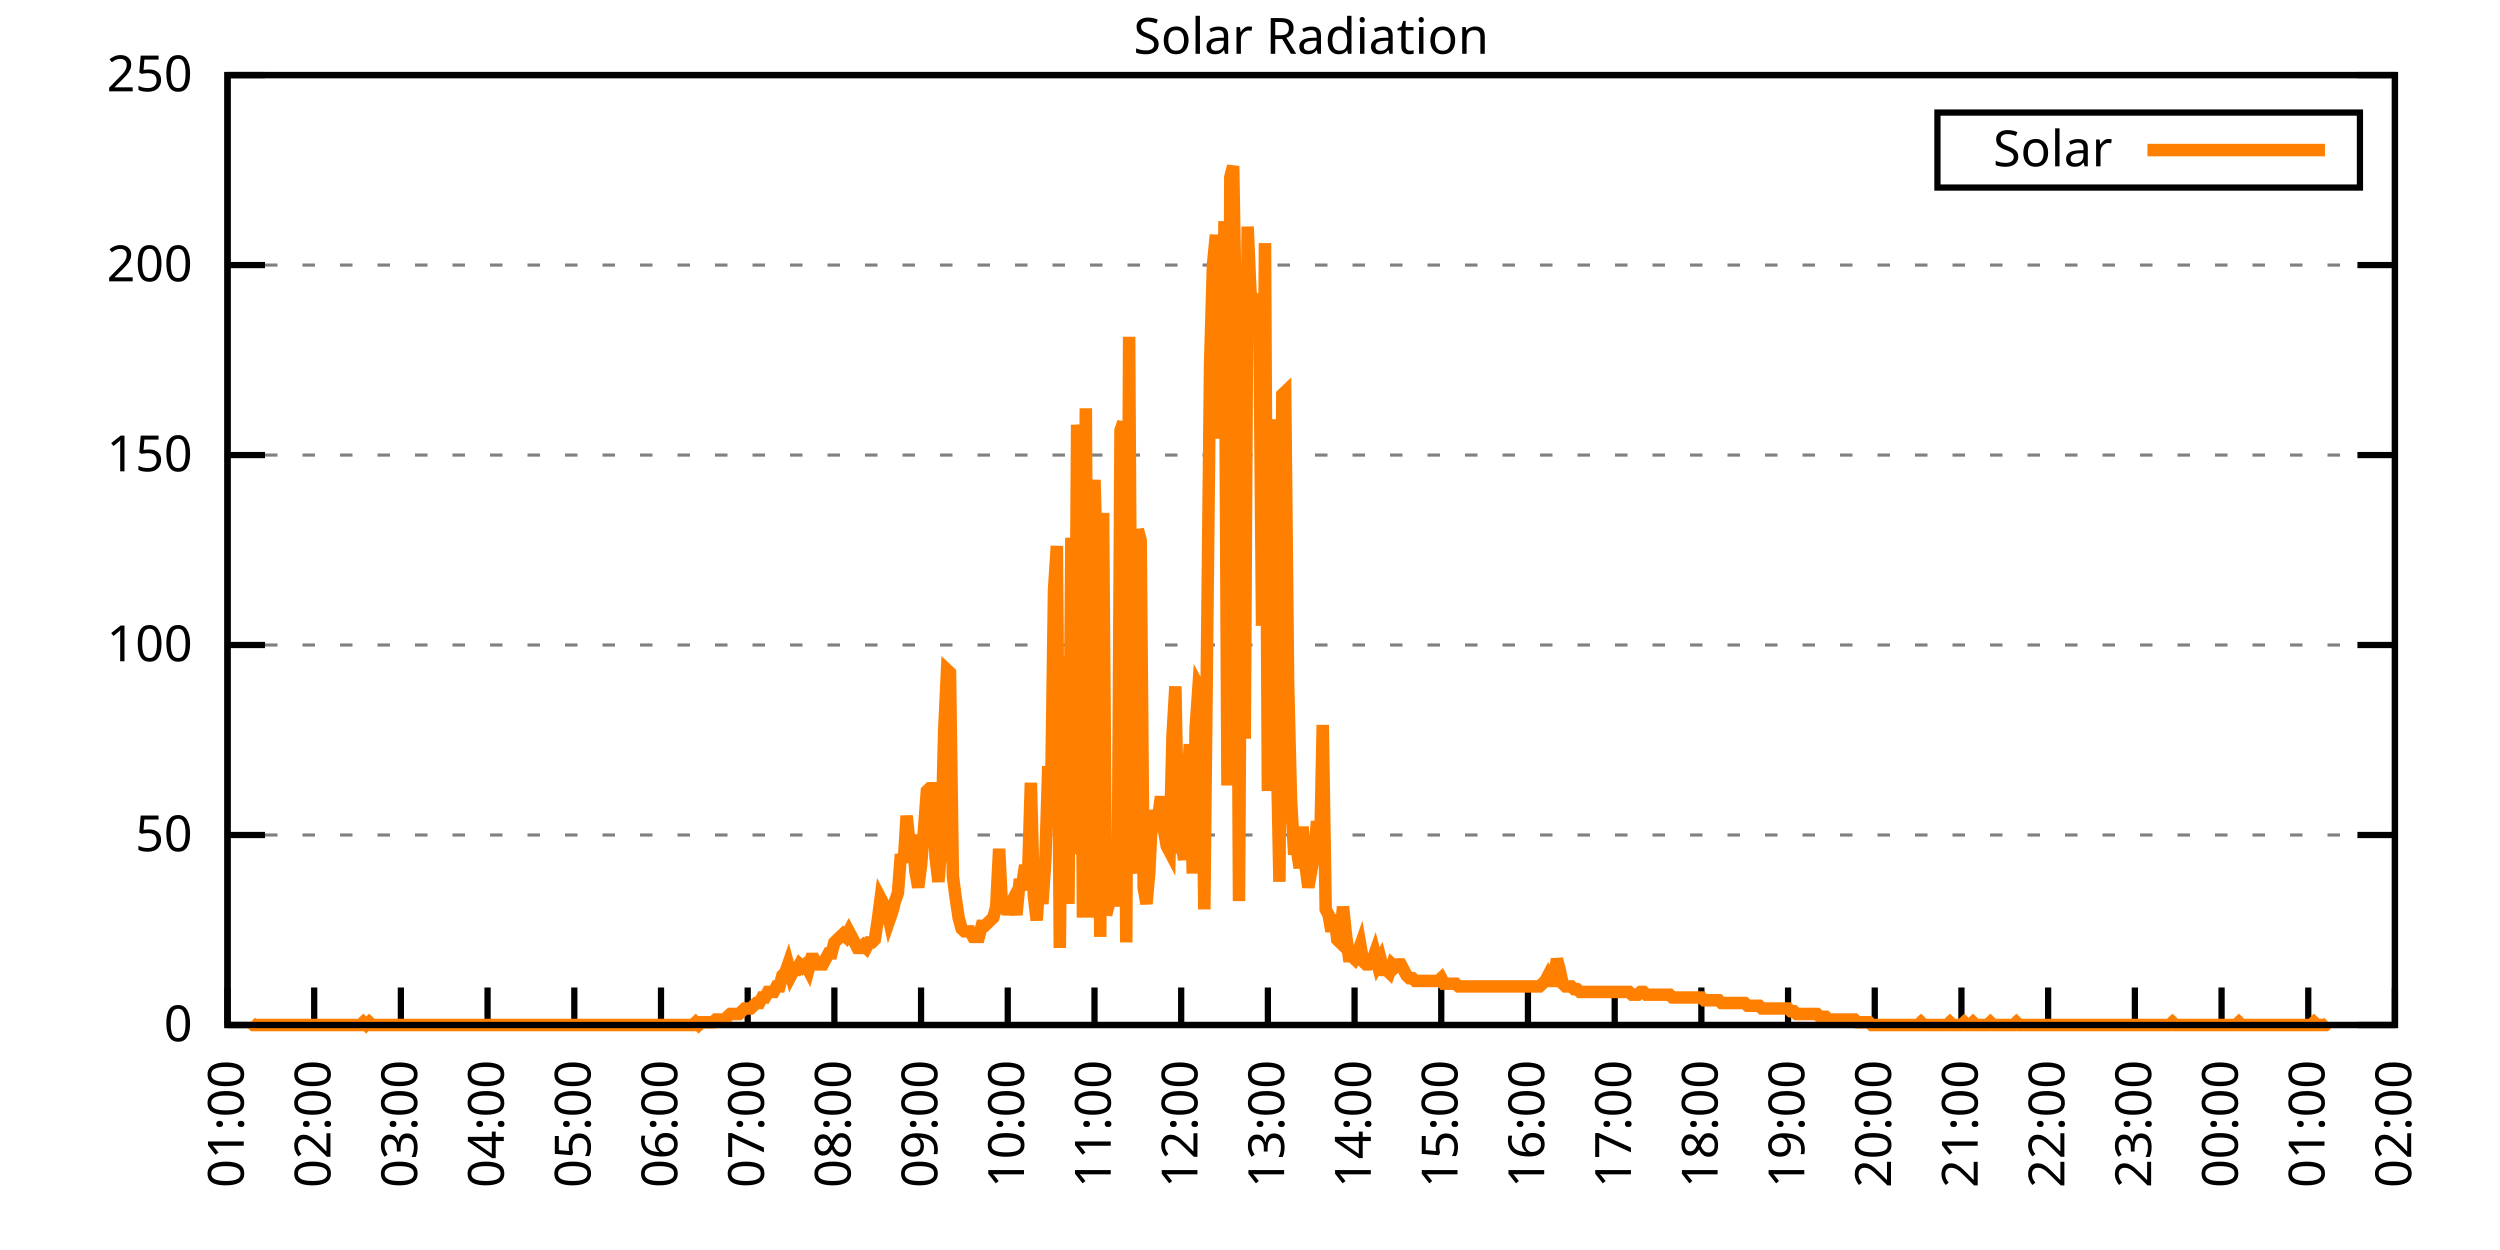
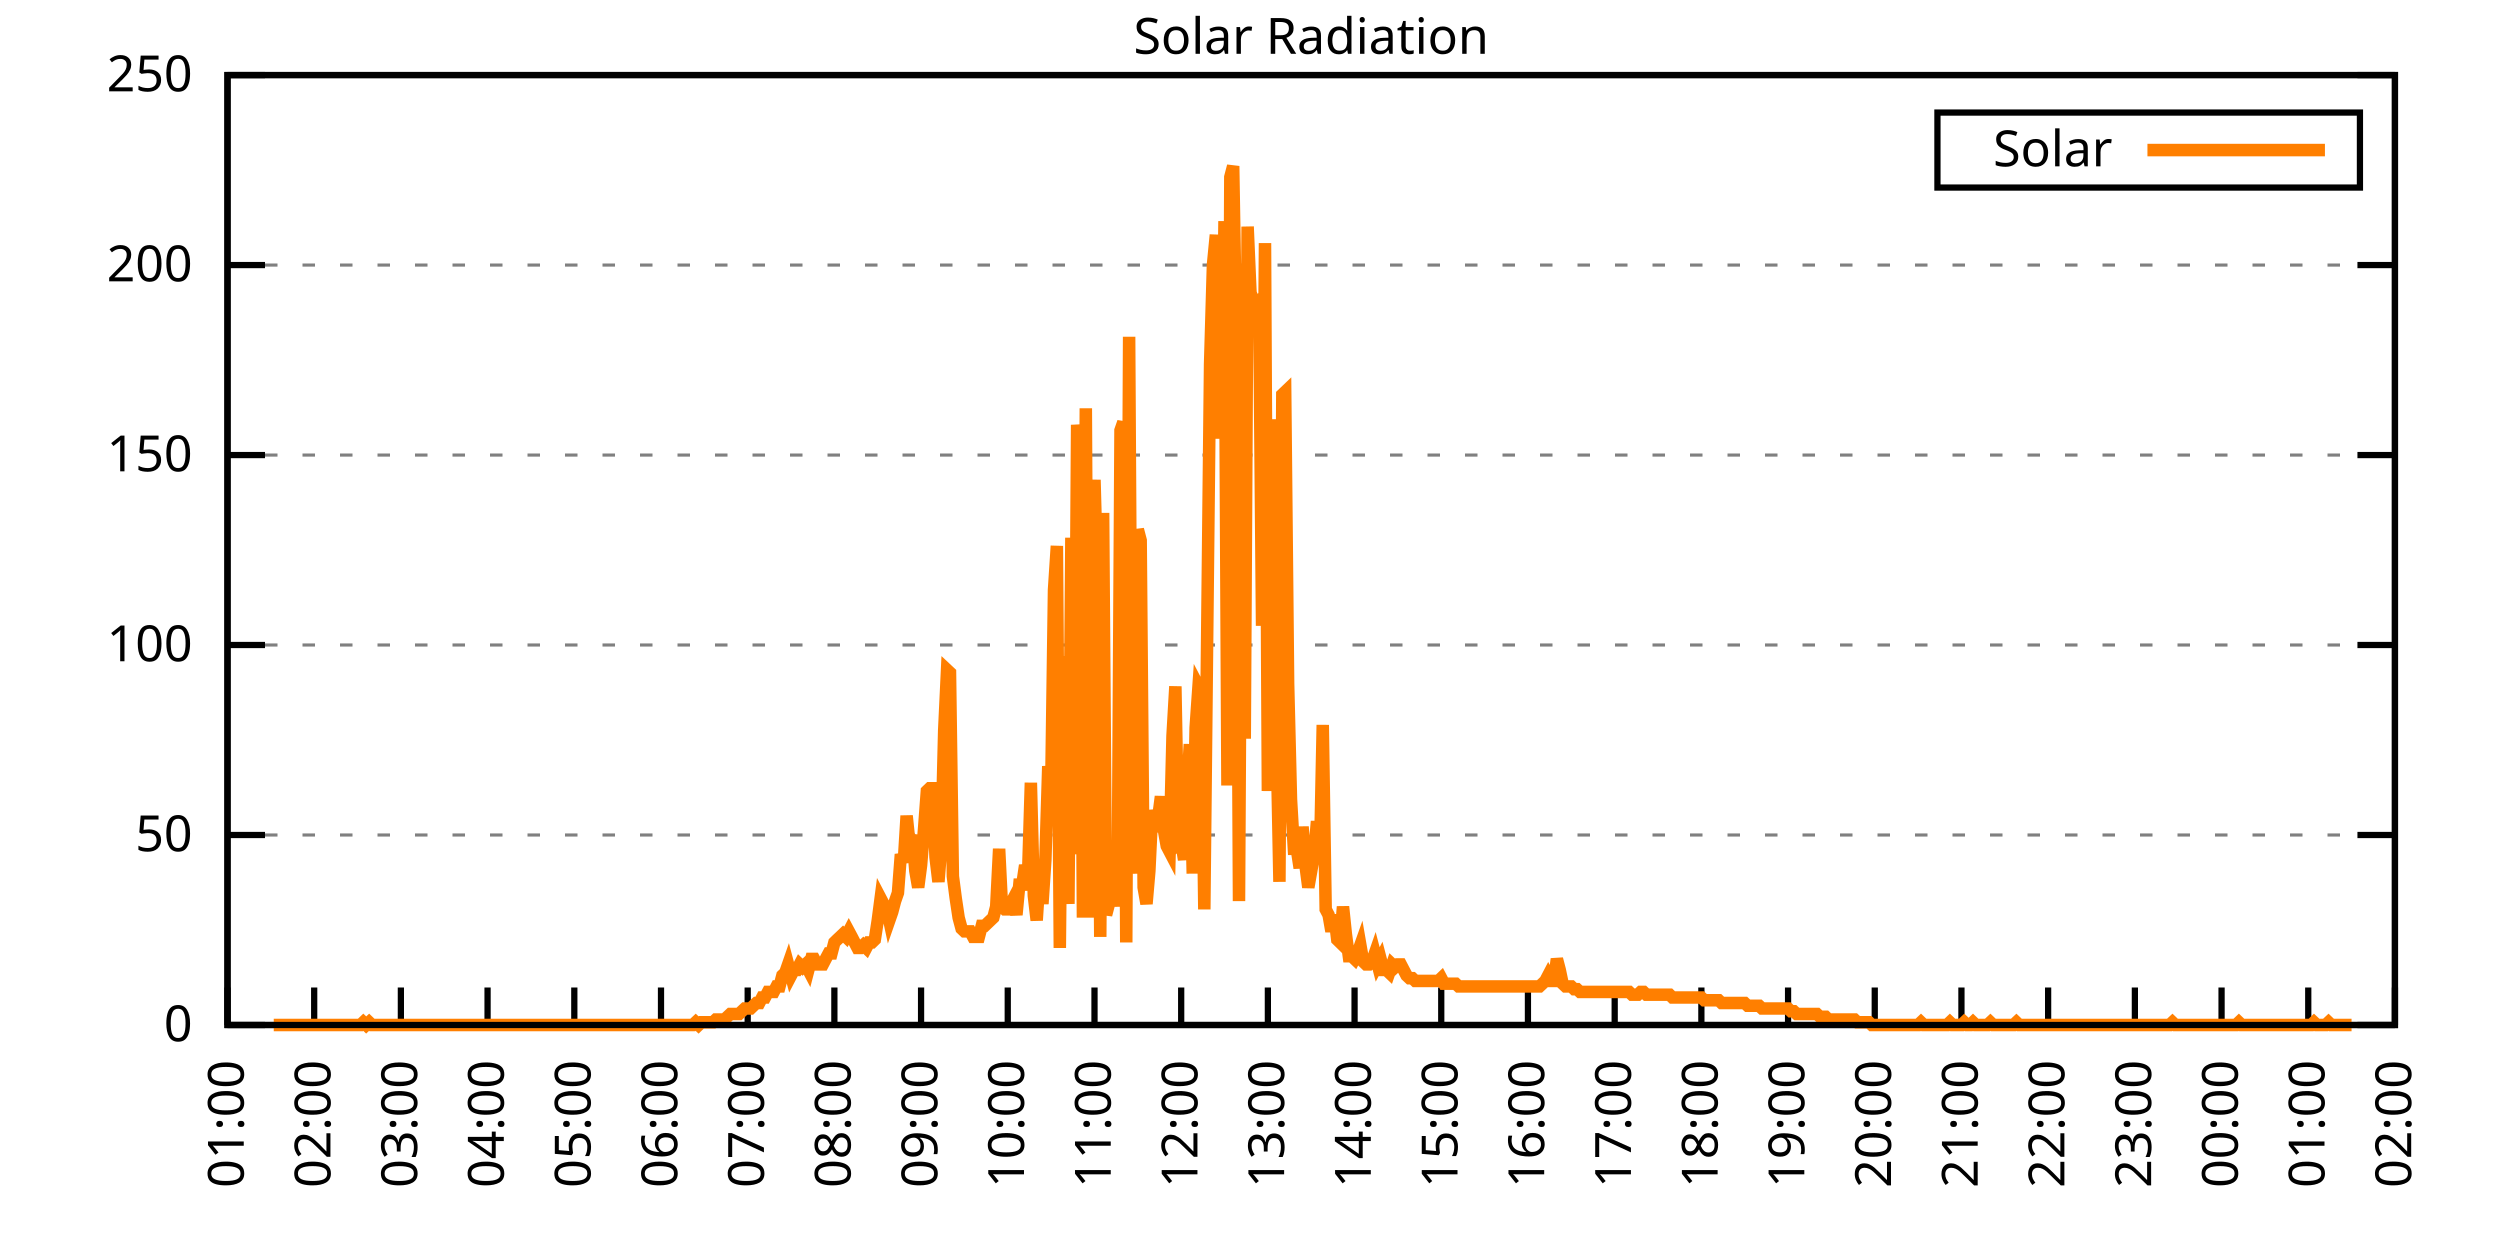
<svg xmlns="http://www.w3.org/2000/svg" xmlns:xlink="http://www.w3.org/1999/xlink" width="400" height="200" viewBox="0 0 400 200">
  <g id="gnuplot_canvas">
    <rect x="0" y="0" width="400" height="200" fill="none" />
    <defs>
      <circle id="gpDot" r="0.5" stroke-width="0.5" stroke="currentColor" />
      <path id="gpPt0" stroke-width="0.333" stroke="currentColor" d="M-1,0 h2 M0,-1 v2" />
      <path id="gpPt1" stroke-width="0.333" stroke="currentColor" d="M-1,-1 L1,1 M1,-1 L-1,1" />
      <path id="gpPt2" stroke-width="0.333" stroke="currentColor" d="M-1,0 L1,0 M0,-1 L0,1 M-1,-1 L1,1 M-1,1 L1,-1" />
      <rect id="gpPt3" stroke-width="0.333" stroke="currentColor" x="-1" y="-1" width="2" height="2" />
      <rect id="gpPt4" stroke-width="0.333" stroke="currentColor" fill="currentColor" x="-1" y="-1" width="2" height="2" />
      <circle id="gpPt5" stroke-width="0.333" stroke="currentColor" cx="0" cy="0" r="1" />
      <use xlink:href="#gpPt5" id="gpPt6" fill="currentColor" stroke="none" />
      <path id="gpPt7" stroke-width="0.333" stroke="currentColor" d="M0,-1.33 L-1.33,0.67 L1.33,0.67 z" />
      <use xlink:href="#gpPt7" id="gpPt8" fill="currentColor" stroke="none" />
      <use xlink:href="#gpPt7" id="gpPt9" stroke="currentColor" transform="rotate(180)" />
      <use xlink:href="#gpPt9" id="gpPt10" fill="currentColor" stroke="none" />
      <use xlink:href="#gpPt3" id="gpPt11" stroke="currentColor" transform="rotate(45)" />
      <use xlink:href="#gpPt11" id="gpPt12" fill="currentColor" stroke="none" />
      <path id="gpPt13" stroke-width="0.333" stroke="currentColor" d="M0,1.330 L1.265,0.411 L0.782,-1.067 L-0.782,-1.076 L-1.265,0.411 z" />
      <use xlink:href="#gpPt13" id="gpPt14" fill="currentColor" stroke="none" />
      <filter id="textbox" filterUnits="objectBoundingBox" x="0" y="0" height="1" width="1">
        <feFlood flood-color="white" flood-opacity="1" result="bgnd" />
        <feComposite in="SourceGraphic" in2="bgnd" operator="atop" />
      </filter>
      <filter id="greybox" filterUnits="objectBoundingBox" x="0" y="0" height="1" width="1">
        <feFlood flood-color="lightgrey" flood-opacity="1" result="grey" />
        <feComposite in="SourceGraphic" in2="grey" operator="atop" />
      </filter>
    </defs>
    <g fill="none" color="white" stroke="currentColor" stroke-width="1.00" stroke-linecap="butt" stroke-linejoin="miter">
</g>
    <g fill="none" color="black" stroke="currentColor" stroke-width="1.00" stroke-linecap="butt" stroke-linejoin="miter">
      <g stroke="none" shape-rendering="crispEdges">
        <polygon fill="rgb(255, 255, 255)" points="36.40,164.00 383.18,164.00 383.18,12.02 36.40,12.02 " />
      </g>
    </g>
    <g fill="none" color="black" stroke="currentColor" stroke-width="1.00" stroke-linecap="butt" stroke-linejoin="miter">
</g>
    <g fill="none" color="black" stroke="black" stroke-width="0.50" stroke-linecap="butt" stroke-linejoin="miter">
</g>
    <g fill="none" color="gray" stroke="currentColor" stroke-width="0.50" stroke-linecap="butt" stroke-linejoin="miter">
      <path stroke="gray" stroke-dasharray="2,4" class="gridline" d="M36.40,164.00 L383.19,164.00  " />
    </g>
    <g fill="none" color="gray" stroke="gray" stroke-width="1.00" stroke-linecap="butt" stroke-linejoin="miter">
</g>
    <g fill="none" color="black" stroke="currentColor" stroke-width="1.00" stroke-linecap="butt" stroke-linejoin="miter">
      <path stroke="black" d="M36.40,164.00 L42.40,164.00 M383.19,164.00 L377.19,164.00  " />
      <g transform="translate(30.80,166.60)" stroke="none" fill="black" font-family="Sans" font-size="8.00" text-anchor="end">
        <text>
          <tspan font-family="Sans"> 0</tspan>
        </text>
      </g>
    </g>
    <g fill="none" color="black" stroke="currentColor" stroke-width="1.00" stroke-linecap="butt" stroke-linejoin="miter">
</g>
    <g fill="none" color="black" stroke="black" stroke-width="0.50" stroke-linecap="butt" stroke-linejoin="miter">
</g>
    <g fill="none" color="gray" stroke="currentColor" stroke-width="0.50" stroke-linecap="butt" stroke-linejoin="miter">
      <path stroke="gray" stroke-dasharray="2,4" class="gridline" d="M36.40,133.60 L383.19,133.60  " />
    </g>
    <g fill="none" color="gray" stroke="gray" stroke-width="1.00" stroke-linecap="butt" stroke-linejoin="miter">
</g>
    <g fill="none" color="black" stroke="currentColor" stroke-width="1.00" stroke-linecap="butt" stroke-linejoin="miter">
      <path stroke="black" d="M36.40,133.60 L42.40,133.60 M383.19,133.60 L377.19,133.60  " />
      <g transform="translate(30.80,136.20)" stroke="none" fill="black" font-family="Sans" font-size="8.00" text-anchor="end">
        <text>
          <tspan font-family="Sans"> 50</tspan>
        </text>
      </g>
    </g>
    <g fill="none" color="black" stroke="currentColor" stroke-width="1.00" stroke-linecap="butt" stroke-linejoin="miter">
</g>
    <g fill="none" color="black" stroke="black" stroke-width="0.50" stroke-linecap="butt" stroke-linejoin="miter">
</g>
    <g fill="none" color="gray" stroke="currentColor" stroke-width="0.50" stroke-linecap="butt" stroke-linejoin="miter">
      <path stroke="gray" stroke-dasharray="2,4" class="gridline" d="M36.40,103.20 L383.19,103.20  " />
    </g>
    <g fill="none" color="gray" stroke="gray" stroke-width="1.00" stroke-linecap="butt" stroke-linejoin="miter">
</g>
    <g fill="none" color="black" stroke="currentColor" stroke-width="1.00" stroke-linecap="butt" stroke-linejoin="miter">
      <path stroke="black" d="M36.40,103.20 L42.40,103.20 M383.19,103.20 L377.19,103.20  " />
      <g transform="translate(30.80,105.80)" stroke="none" fill="black" font-family="Sans" font-size="8.00" text-anchor="end">
        <text>
          <tspan font-family="Sans"> 100</tspan>
        </text>
      </g>
    </g>
    <g fill="none" color="black" stroke="currentColor" stroke-width="1.00" stroke-linecap="butt" stroke-linejoin="miter">
</g>
    <g fill="none" color="black" stroke="black" stroke-width="0.50" stroke-linecap="butt" stroke-linejoin="miter">
</g>
    <g fill="none" color="gray" stroke="currentColor" stroke-width="0.50" stroke-linecap="butt" stroke-linejoin="miter">
      <path stroke="gray" stroke-dasharray="2,4" class="gridline" d="M36.40,72.81 L383.19,72.81  " />
    </g>
    <g fill="none" color="gray" stroke="gray" stroke-width="1.00" stroke-linecap="butt" stroke-linejoin="miter">
</g>
    <g fill="none" color="black" stroke="currentColor" stroke-width="1.00" stroke-linecap="butt" stroke-linejoin="miter">
      <path stroke="black" d="M36.40,72.81 L42.40,72.81 M383.19,72.81 L377.19,72.81  " />
      <g transform="translate(30.80,75.41)" stroke="none" fill="black" font-family="Sans" font-size="8.00" text-anchor="end">
        <text>
          <tspan font-family="Sans"> 150</tspan>
        </text>
      </g>
    </g>
    <g fill="none" color="black" stroke="currentColor" stroke-width="1.00" stroke-linecap="butt" stroke-linejoin="miter">
</g>
    <g fill="none" color="black" stroke="black" stroke-width="0.50" stroke-linecap="butt" stroke-linejoin="miter">
</g>
    <g fill="none" color="gray" stroke="currentColor" stroke-width="0.50" stroke-linecap="butt" stroke-linejoin="miter">
      <path stroke="gray" stroke-dasharray="2,4" class="gridline" d="M36.40,42.41 L383.19,42.41  " />
    </g>
    <g fill="none" color="gray" stroke="gray" stroke-width="1.00" stroke-linecap="butt" stroke-linejoin="miter">
</g>
    <g fill="none" color="black" stroke="currentColor" stroke-width="1.00" stroke-linecap="butt" stroke-linejoin="miter">
      <path stroke="black" d="M36.40,42.41 L42.40,42.41 M383.19,42.41 L377.19,42.41  " />
      <g transform="translate(30.80,45.01)" stroke="none" fill="black" font-family="Sans" font-size="8.00" text-anchor="end">
        <text>
          <tspan font-family="Sans"> 200</tspan>
        </text>
      </g>
    </g>
    <g fill="none" color="black" stroke="currentColor" stroke-width="1.00" stroke-linecap="butt" stroke-linejoin="miter">
</g>
    <g fill="none" color="black" stroke="black" stroke-width="0.50" stroke-linecap="butt" stroke-linejoin="miter">
</g>
    <g fill="none" color="gray" stroke="currentColor" stroke-width="0.50" stroke-linecap="butt" stroke-linejoin="miter">
      <path stroke="gray" stroke-dasharray="2,4" class="gridline" d="M36.40,12.01 L383.19,12.01  " />
    </g>
    <g fill="none" color="gray" stroke="gray" stroke-width="1.00" stroke-linecap="butt" stroke-linejoin="miter">
</g>
    <g fill="none" color="black" stroke="currentColor" stroke-width="1.00" stroke-linecap="butt" stroke-linejoin="miter">
      <path stroke="black" d="M36.40,12.01 L42.40,12.01 M383.19,12.01 L377.19,12.01  " />
      <g transform="translate(30.80,14.61)" stroke="none" fill="black" font-family="Sans" font-size="8.00" text-anchor="end">
        <text>
          <tspan font-family="Sans"> 250</tspan>
        </text>
      </g>
    </g>
    <g fill="none" color="black" stroke="currentColor" stroke-width="1.00" stroke-linecap="butt" stroke-linejoin="miter">
      <path stroke="black" d="M36.40,164.00 L36.40,158.00  " />
      <g transform="translate(39.00,169.60) rotate(270.00)" stroke="none" fill="black" font-family="Sans" font-size="8.00" text-anchor="end">
        <text>
          <tspan font-family="Sans">01:00</tspan>
        </text>
      </g>
    </g>
    <g fill="none" color="black" stroke="currentColor" stroke-width="1.00" stroke-linecap="butt" stroke-linejoin="miter">
      <path stroke="black" d="M50.27,164.00 L50.27,158.00  " />
      <g transform="translate(52.87,169.60) rotate(270.00)" stroke="none" fill="black" font-family="Sans" font-size="8.00" text-anchor="end">
        <text>
          <tspan font-family="Sans">02:00</tspan>
        </text>
      </g>
    </g>
    <g fill="none" color="black" stroke="currentColor" stroke-width="1.00" stroke-linecap="butt" stroke-linejoin="miter">
      <path stroke="black" d="M64.14,164.00 L64.14,158.00  " />
      <g transform="translate(66.74,169.60) rotate(270.00)" stroke="none" fill="black" font-family="Sans" font-size="8.00" text-anchor="end">
        <text>
          <tspan font-family="Sans">03:00</tspan>
        </text>
      </g>
    </g>
    <g fill="none" color="black" stroke="currentColor" stroke-width="1.00" stroke-linecap="butt" stroke-linejoin="miter">
      <path stroke="black" d="M78.01,164.00 L78.01,158.00  " />
      <g transform="translate(80.61,169.60) rotate(270.00)" stroke="none" fill="black" font-family="Sans" font-size="8.00" text-anchor="end">
        <text>
          <tspan font-family="Sans">04:00</tspan>
        </text>
      </g>
    </g>
    <g fill="none" color="black" stroke="currentColor" stroke-width="1.00" stroke-linecap="butt" stroke-linejoin="miter">
      <path stroke="black" d="M91.89,164.00 L91.89,158.00  " />
      <g transform="translate(94.49,169.60) rotate(270.00)" stroke="none" fill="black" font-family="Sans" font-size="8.00" text-anchor="end">
        <text>
          <tspan font-family="Sans">05:00</tspan>
        </text>
      </g>
    </g>
    <g fill="none" color="black" stroke="currentColor" stroke-width="1.00" stroke-linecap="butt" stroke-linejoin="miter">
      <path stroke="black" d="M105.76,164.00 L105.76,158.00  " />
      <g transform="translate(108.36,169.60) rotate(270.00)" stroke="none" fill="black" font-family="Sans" font-size="8.00" text-anchor="end">
        <text>
          <tspan font-family="Sans">06:00</tspan>
        </text>
      </g>
    </g>
    <g fill="none" color="black" stroke="currentColor" stroke-width="1.00" stroke-linecap="butt" stroke-linejoin="miter">
      <path stroke="black" d="M119.63,164.00 L119.63,158.00  " />
      <g transform="translate(122.23,169.60) rotate(270.00)" stroke="none" fill="black" font-family="Sans" font-size="8.00" text-anchor="end">
        <text>
          <tspan font-family="Sans">07:00</tspan>
        </text>
      </g>
    </g>
    <g fill="none" color="black" stroke="currentColor" stroke-width="1.00" stroke-linecap="butt" stroke-linejoin="miter">
      <path stroke="black" d="M133.50,164.00 L133.50,158.00  " />
      <g transform="translate(136.10,169.60) rotate(270.00)" stroke="none" fill="black" font-family="Sans" font-size="8.00" text-anchor="end">
        <text>
          <tspan font-family="Sans">08:00</tspan>
        </text>
      </g>
    </g>
    <g fill="none" color="black" stroke="currentColor" stroke-width="1.00" stroke-linecap="butt" stroke-linejoin="miter">
      <path stroke="black" d="M147.37,164.00 L147.37,158.00  " />
      <g transform="translate(149.97,169.60) rotate(270.00)" stroke="none" fill="black" font-family="Sans" font-size="8.00" text-anchor="end">
        <text>
          <tspan font-family="Sans">09:00</tspan>
        </text>
      </g>
    </g>
    <g fill="none" color="black" stroke="currentColor" stroke-width="1.00" stroke-linecap="butt" stroke-linejoin="miter">
      <path stroke="black" d="M161.24,164.00 L161.24,158.00  " />
      <g transform="translate(163.84,169.60) rotate(270.00)" stroke="none" fill="black" font-family="Sans" font-size="8.00" text-anchor="end">
        <text>
          <tspan font-family="Sans">10:00</tspan>
        </text>
      </g>
    </g>
    <g fill="none" color="black" stroke="currentColor" stroke-width="1.00" stroke-linecap="butt" stroke-linejoin="miter">
      <path stroke="black" d="M175.12,164.00 L175.12,158.00  " />
      <g transform="translate(177.72,169.60) rotate(270.00)" stroke="none" fill="black" font-family="Sans" font-size="8.00" text-anchor="end">
        <text>
          <tspan font-family="Sans">11:00</tspan>
        </text>
      </g>
    </g>
    <g fill="none" color="black" stroke="currentColor" stroke-width="1.00" stroke-linecap="butt" stroke-linejoin="miter">
      <path stroke="black" d="M188.99,164.00 L188.99,158.00  " />
      <g transform="translate(191.59,169.60) rotate(270.00)" stroke="none" fill="black" font-family="Sans" font-size="8.00" text-anchor="end">
        <text>
          <tspan font-family="Sans">12:00</tspan>
        </text>
      </g>
    </g>
    <g fill="none" color="black" stroke="currentColor" stroke-width="1.00" stroke-linecap="butt" stroke-linejoin="miter">
      <path stroke="black" d="M202.86,164.00 L202.86,158.00  " />
      <g transform="translate(205.46,169.60) rotate(270.00)" stroke="none" fill="black" font-family="Sans" font-size="8.00" text-anchor="end">
        <text>
          <tspan font-family="Sans">13:00</tspan>
        </text>
      </g>
    </g>
    <g fill="none" color="black" stroke="currentColor" stroke-width="1.00" stroke-linecap="butt" stroke-linejoin="miter">
      <path stroke="black" d="M216.73,164.00 L216.73,158.00  " />
      <g transform="translate(219.33,169.60) rotate(270.00)" stroke="none" fill="black" font-family="Sans" font-size="8.00" text-anchor="end">
        <text>
          <tspan font-family="Sans">14:00</tspan>
        </text>
      </g>
    </g>
    <g fill="none" color="black" stroke="currentColor" stroke-width="1.00" stroke-linecap="butt" stroke-linejoin="miter">
      <path stroke="black" d="M230.60,164.00 L230.60,158.00  " />
      <g transform="translate(233.20,169.60) rotate(270.00)" stroke="none" fill="black" font-family="Sans" font-size="8.00" text-anchor="end">
        <text>
          <tspan font-family="Sans">15:00</tspan>
        </text>
      </g>
    </g>
    <g fill="none" color="black" stroke="currentColor" stroke-width="1.00" stroke-linecap="butt" stroke-linejoin="miter">
      <path stroke="black" d="M244.47,164.00 L244.47,158.00  " />
      <g transform="translate(247.07,169.60) rotate(270.00)" stroke="none" fill="black" font-family="Sans" font-size="8.00" text-anchor="end">
        <text>
          <tspan font-family="Sans">16:00</tspan>
        </text>
      </g>
    </g>
    <g fill="none" color="black" stroke="currentColor" stroke-width="1.00" stroke-linecap="butt" stroke-linejoin="miter">
      <path stroke="black" d="M258.35,164.00 L258.35,158.00  " />
      <g transform="translate(260.95,169.60) rotate(270.00)" stroke="none" fill="black" font-family="Sans" font-size="8.00" text-anchor="end">
        <text>
          <tspan font-family="Sans">17:00</tspan>
        </text>
      </g>
    </g>
    <g fill="none" color="black" stroke="currentColor" stroke-width="1.00" stroke-linecap="butt" stroke-linejoin="miter">
      <path stroke="black" d="M272.22,164.00 L272.22,158.00  " />
      <g transform="translate(274.82,169.60) rotate(270.00)" stroke="none" fill="black" font-family="Sans" font-size="8.00" text-anchor="end">
        <text>
          <tspan font-family="Sans">18:00</tspan>
        </text>
      </g>
    </g>
    <g fill="none" color="black" stroke="currentColor" stroke-width="1.00" stroke-linecap="butt" stroke-linejoin="miter">
      <path stroke="black" d="M286.09,164.00 L286.09,158.00  " />
      <g transform="translate(288.69,169.60) rotate(270.00)" stroke="none" fill="black" font-family="Sans" font-size="8.00" text-anchor="end">
        <text>
          <tspan font-family="Sans">19:00</tspan>
        </text>
      </g>
    </g>
    <g fill="none" color="black" stroke="currentColor" stroke-width="1.00" stroke-linecap="butt" stroke-linejoin="miter">
      <path stroke="black" d="M299.96,164.00 L299.96,158.00  " />
      <g transform="translate(302.56,169.60) rotate(270.00)" stroke="none" fill="black" font-family="Sans" font-size="8.00" text-anchor="end">
        <text>
          <tspan font-family="Sans">20:00</tspan>
        </text>
      </g>
    </g>
    <g fill="none" color="black" stroke="currentColor" stroke-width="1.00" stroke-linecap="butt" stroke-linejoin="miter">
      <path stroke="black" d="M313.83,164.00 L313.83,158.00  " />
      <g transform="translate(316.43,169.60) rotate(270.00)" stroke="none" fill="black" font-family="Sans" font-size="8.00" text-anchor="end">
        <text>
          <tspan font-family="Sans">21:00</tspan>
        </text>
      </g>
    </g>
    <g fill="none" color="black" stroke="currentColor" stroke-width="1.00" stroke-linecap="butt" stroke-linejoin="miter">
      <path stroke="black" d="M327.70,164.00 L327.70,158.00  " />
      <g transform="translate(330.30,169.60) rotate(270.00)" stroke="none" fill="black" font-family="Sans" font-size="8.00" text-anchor="end">
        <text>
          <tspan font-family="Sans">22:00</tspan>
        </text>
      </g>
    </g>
    <g fill="none" color="black" stroke="currentColor" stroke-width="1.00" stroke-linecap="butt" stroke-linejoin="miter">
      <path stroke="black" d="M341.58,164.00 L341.58,158.00  " />
      <g transform="translate(344.18,169.60) rotate(270.00)" stroke="none" fill="black" font-family="Sans" font-size="8.00" text-anchor="end">
        <text>
          <tspan font-family="Sans">23:00</tspan>
        </text>
      </g>
    </g>
    <g fill="none" color="black" stroke="currentColor" stroke-width="1.00" stroke-linecap="butt" stroke-linejoin="miter">
      <path stroke="black" d="M355.45,164.00 L355.45,158.00  " />
      <g transform="translate(358.05,169.60) rotate(270.00)" stroke="none" fill="black" font-family="Sans" font-size="8.00" text-anchor="end">
        <text>
          <tspan font-family="Sans">00:00</tspan>
        </text>
      </g>
    </g>
    <g fill="none" color="black" stroke="currentColor" stroke-width="1.00" stroke-linecap="butt" stroke-linejoin="miter">
      <path stroke="black" d="M369.32,164.00 L369.32,158.00  " />
      <g transform="translate(371.92,169.60) rotate(270.00)" stroke="none" fill="black" font-family="Sans" font-size="8.00" text-anchor="end">
        <text>
          <tspan font-family="Sans">01:00</tspan>
        </text>
      </g>
    </g>
    <g fill="none" color="black" stroke="currentColor" stroke-width="1.00" stroke-linecap="butt" stroke-linejoin="miter">
      <path stroke="black" d="M383.19,164.00 L383.19,158.00  " />
      <g transform="translate(385.79,169.60) rotate(270.00)" stroke="none" fill="black" font-family="Sans" font-size="8.00" text-anchor="end">
        <text>
          <tspan font-family="Sans">02:00</tspan>
        </text>
      </g>
    </g>
    <g fill="none" color="black" stroke="currentColor" stroke-width="1.00" stroke-linecap="butt" stroke-linejoin="miter">
</g>
    <g fill="none" color="black" stroke="currentColor" stroke-width="1.00" stroke-linecap="butt" stroke-linejoin="miter">
      <path stroke="black" d="M36.40,12.01 L36.40,164.00 L383.19,164.00 L383.19,12.01 L36.40,12.01 Z  " />
    </g>
    <g fill="none" color="black" stroke="currentColor" stroke-width="1.00" stroke-linecap="butt" stroke-linejoin="miter">
</g>
    <g fill="none" color="black" stroke="currentColor" stroke-width="1.00" stroke-linecap="butt" stroke-linejoin="miter">
      <path stroke="black" d="M309.99,30.01 L309.99,18.01 L377.59,18.01 L377.59,30.01 L309.99,30.01 Z  " />
    </g>
    <g id="Solar_Radiation_plot_1">
      <g fill="none" color="white" stroke="black" stroke-width="2.00" stroke-linecap="butt" stroke-linejoin="miter">
</g>
      <g fill="none" color="black" stroke="currentColor" stroke-width="2.00" stroke-linecap="butt" stroke-linejoin="miter">
        <g transform="translate(337.99,26.61)" stroke="none" fill="black" font-family="Sans" font-size="8.00" text-anchor="end">
          <text>
            <tspan font-family="Sans">Solar</tspan>
          </text>
        </g>
      </g>
      <g fill="none" color="black" stroke="currentColor" stroke-width="2.00" stroke-linecap="butt" stroke-linejoin="miter">
-         <path stroke="rgb(255, 127,   0)" d="M343.59,24.01 L371.99,24.01 M40.10,163.56 L40.56,164.00 L41.02,164.00 L41.49,164.00 L41.95,164.00 L42.41,164.00   L42.87,164.00 L43.34,164.00 L43.80,164.00 L44.26,164.00 L44.72,164.00 L45.19,164.00 L45.65,164.00 L46.11,164.00   L46.57,164.00 L47.03,164.00 L47.50,164.00 L47.96,164.00 L48.42,164.00 L48.88,164.00 L49.35,164.00 L49.81,164.00   L50.27,164.00 L50.73,164.00 L51.20,164.00 L51.66,164.00 L52.12,164.00 L52.58,164.00 L53.05,164.00 L53.51,164.00   L53.97,164.00 L54.43,164.00 L54.90,164.00 L55.36,164.00 L55.82,164.00 L56.28,164.00 L56.75,164.00 L57.21,164.00   L57.67,164.00 L58.13,163.56 L58.59,164.00 L59.06,163.56 L59.52,164.00 L59.98,164.00 L60.44,164.00 L60.91,164.00   L61.37,164.00 L61.83,164.00 L62.29,164.00 L62.76,164.00 L63.22,164.00 L63.68,164.00 L64.14,164.00 L64.61,164.00   L65.07,164.00 L65.53,164.00 L65.99,164.00 L66.46,164.00 L66.92,164.00 L67.38,164.00 L67.84,164.00 L68.30,164.00   L68.77,164.00 L69.23,164.00 L69.69,164.00 L70.15,164.00 L70.62,164.00 L71.08,164.00 L71.54,164.00 L72.00,164.00   L72.47,164.00 L72.93,164.00 L73.39,164.00 L73.85,164.00 L74.32,164.00 L74.78,164.00 L75.24,164.00 L75.70,164.00   L76.17,164.00 L76.63,164.00 L77.09,164.00 L77.55,164.00 L78.01,164.00 L78.48,164.00 L78.94,164.00 L79.40,164.00   L79.86,164.00 L80.33,164.00 L80.79,164.00 L81.25,164.00 L81.71,164.00 L82.18,164.00 L82.64,164.00 L83.10,164.00   L83.56,164.00 L84.03,164.00 L84.49,164.00 L84.95,164.00 L85.41,164.00 L85.88,164.00 L86.34,164.00 L86.80,164.00   L87.26,164.00 L87.72,164.00 L88.19,164.00 L88.65,164.00 L89.11,164.00 L89.57,164.00 L90.04,164.00 L90.50,164.00   L90.96,164.00 L91.42,164.00 L91.89,164.00 L92.35,164.00 L92.81,164.00 L93.27,164.00 L93.74,164.00 L94.20,164.00   L94.66,164.00 L95.12,164.00 L95.59,164.00 L96.05,164.00 L96.51,164.00 L96.97,164.00 L97.44,164.00 L97.90,164.00   L98.36,164.00 L98.82,164.00 L99.28,164.00 L99.75,164.00 L100.21,164.00 L100.67,164.00 L101.13,164.00 L101.60,164.00   L102.06,164.00 L102.52,164.00 L102.98,164.00 L103.45,164.00 L103.91,164.00 L104.37,164.00 L104.83,164.00 L105.30,164.00   L105.76,164.00 L106.22,164.00 L106.68,164.00 L107.15,164.00 L107.61,164.00 L108.07,164.00 L108.53,164.00 L108.99,164.00   L109.46,164.00 L109.92,164.00 L110.38,164.00 L110.84,164.00 L111.31,163.56 L111.77,164.00 L112.23,163.56 L112.69,163.56   L113.16,163.56 L113.62,163.56 L114.08,163.56 L114.54,163.12 L115.01,163.12 L115.47,163.12 L115.93,163.12 L116.39,162.68   L116.86,162.24 L117.32,162.24 L117.78,162.24 L118.24,162.24 L118.70,161.80 L119.17,161.36 L119.63,161.36 L120.09,161.36   L120.55,160.92 L121.02,160.48 L121.48,160.48 L121.94,159.60 L122.40,159.60 L122.87,158.71 L123.33,158.71 L123.79,158.71   L124.25,157.83 L124.72,157.83 L125.18,156.07 L125.64,155.63 L126.10,154.31 L126.57,156.07 L127.03,155.19 L127.49,155.19   L127.95,154.31 L128.41,154.75 L128.88,154.31 L129.34,155.19 L129.80,153.43 L130.26,153.43 L130.73,154.31 L131.19,154.31   L131.65,154.31 L132.11,153.43 L132.58,152.55 L133.04,152.55 L133.50,150.79 L133.96,150.34 L134.43,149.90 L134.89,149.46   L135.35,149.90 L135.81,149.02 L136.28,149.90 L136.74,150.79 L137.20,151.67 L137.66,151.67 L138.13,151.23 L138.59,151.67   L139.05,150.79 L139.51,150.79 L139.97,150.34 L140.44,147.26 L140.90,143.74 L141.36,144.62 L141.82,145.06 L142.29,147.26   L142.75,145.94 L143.21,144.18 L143.67,142.86 L144.14,136.69 L144.60,138.01 L145.06,130.52 L145.52,134.93 L145.99,133.61   L146.45,139.33 L146.91,141.98 L147.37,138.45 L147.84,132.73 L148.30,126.56 L148.76,126.12 L149.22,126.12 L149.68,137.13   L150.15,141.09 L150.61,135.37 L151.07,116.87 L151.53,107.18 L152.00,107.62 L152.46,140.21 L152.92,143.74 L153.38,146.82   L153.85,148.58 L154.31,149.02 L154.77,149.02 L155.23,149.02 L155.70,149.90 L156.16,149.90 L156.62,149.90 L157.08,148.14   L157.55,148.14 L158.01,147.70 L158.47,147.26 L158.93,146.82 L159.39,145.06 L159.86,135.81 L160.32,145.06 L160.78,145.50   L161.24,145.50 L161.71,144.62 L162.17,143.74 L162.63,146.38 L163.09,141.54 L163.56,141.54 L164.02,138.45 L164.48,140.21   L164.94,125.24 L165.41,143.30 L165.87,147.26 L166.33,140.21 L166.79,144.62 L167.26,137.57 L167.72,122.59 L168.18,127.00   L168.64,94.40 L169.10,87.35 L169.57,151.67 L170.03,104.97 L170.49,134.05 L170.95,144.62 L171.42,86.03 L171.88,136.69   L172.34,67.97 L172.80,72.38 L173.27,146.82 L173.73,65.33 L174.19,146.82 L174.65,84.27 L175.12,76.78 L175.58,93.52   L176.04,149.90 L176.50,82.07 L176.97,146.38 L177.43,144.62 L177.89,142.42 L178.35,136.69 L178.82,145.06 L179.28,68.85   L179.74,67.53 L180.20,150.79 L180.66,53.88 L181.13,131.84 L181.59,139.77 L182.05,84.71 L182.51,86.47 L182.98,141.98   L183.44,144.62 L183.90,139.33 L184.36,129.64 L184.83,131.84 L185.29,130.96 L185.75,127.44 L186.21,132.73 L186.68,135.37   L187.14,136.25 L187.60,117.75 L188.06,109.82 L188.53,134.93 L188.99,134.49 L189.45,137.57 L189.91,127.00 L190.37,119.07   L190.84,139.77 L191.30,116.43 L191.76,109.82 L192.22,110.70 L192.69,145.50 L193.15,101.45 L193.61,58.28 L194.07,42.42   L194.54,37.58 L195.00,56.08 L195.46,70.18 L195.92,35.38 L196.39,125.68 L196.85,28.33 L197.31,26.57 L197.77,53.44   L198.24,144.18 L198.70,63.57 L199.16,118.19 L199.62,36.26 L200.08,46.83 L200.55,48.15 L201.01,48.59 L201.47,48.15   L201.93,100.13 L202.40,38.90 L202.86,126.56 L203.32,67.09 L203.78,87.35 L204.25,117.75 L204.71,141.09 L205.17,63.13   L205.63,62.69 L206.10,109.38 L206.56,127.88 L207.02,135.81 L207.48,135.81 L207.95,138.89 L208.41,132.28 L208.87,138.45   L209.33,141.98 L209.80,139.33 L210.26,136.69 L210.72,131.40 L211.18,138.01 L211.64,115.99 L212.11,145.50 L212.57,146.38   L213.03,149.02 L213.49,146.38 L213.96,150.34 L214.42,150.79 L214.88,145.06 L215.34,149.46 L215.81,152.99 L216.27,152.99   L216.73,153.43 L217.19,152.55 L217.66,151.23 L218.12,153.87 L218.58,154.31 L219.04,154.31 L219.51,153.87 L219.97,152.55   L220.43,154.31 L220.89,153.43 L221.35,155.19 L221.82,155.19 L222.28,155.63 L222.74,154.31 L223.20,154.75 L223.67,154.31   L224.13,154.31 L224.59,155.19 L225.05,156.07 L225.52,156.51 L225.98,156.51 L226.44,156.95 L226.90,156.95 L227.37,156.95   L227.83,156.95 L228.29,156.95 L228.75,156.95 L229.22,156.95 L229.68,156.95 L230.14,156.95 L230.60,156.51 L231.06,157.39   L231.53,157.39 L231.99,157.39 L232.45,157.39 L232.91,157.39 L233.38,157.83 L233.84,157.83 L234.30,157.83 L234.76,157.83   L235.23,157.83 L235.69,157.83 L236.15,157.83 L236.61,157.83 L237.08,157.83 L237.54,157.83 L238.00,157.83 L238.46,157.83   L238.93,157.83 L239.39,157.83 L239.85,157.83 L240.31,157.83 L240.77,157.83 L241.24,157.83 L241.70,157.83 L242.16,157.83   L242.62,157.83 L243.09,157.83 L243.55,157.83 L244.01,157.83 L244.47,157.83 L244.94,157.83 L245.40,157.83 L245.86,157.83   L246.32,157.83 L246.79,157.39 L247.25,156.95 L247.71,156.07 L248.17,156.95 L248.64,156.95 L249.10,153.43 L249.56,155.19   L250.02,157.39 L250.49,157.83 L250.95,157.83 L251.41,157.83 L251.87,158.27 L252.33,158.27 L252.80,158.71 L253.26,158.71   L253.72,158.71 L254.18,158.71 L254.65,158.71 L255.11,158.71 L255.57,158.71 L256.03,158.71 L256.50,158.71 L256.96,158.71   L257.42,158.71 L257.88,158.71 L258.35,158.71 L258.81,158.71 L259.27,158.71 L259.73,158.71 L260.20,158.71 L260.66,158.71   L261.12,159.15 L261.58,159.15 L262.04,159.15 L262.51,158.71 L262.97,158.71 L263.43,159.15 L263.89,159.15 L264.36,159.15   L264.82,159.15 L265.28,159.15 L265.74,159.15 L266.21,159.15 L266.67,159.15 L267.13,159.15 L267.59,159.60 L268.06,159.60   L268.52,159.60 L268.98,159.60 L269.44,159.60 L269.91,159.60 L270.37,159.60 L270.83,159.60 L271.29,159.60 L271.75,159.60   L272.22,159.60 L272.68,160.04 L273.14,160.04 L273.60,160.04 L274.07,160.04 L274.53,160.04 L274.99,160.04 L275.45,160.48   L275.92,160.48 L276.38,160.48 L276.84,160.48 L277.30,160.48 L277.77,160.48 L278.23,160.48 L278.69,160.48 L279.15,160.48   L279.62,160.92 L280.08,160.92 L280.54,160.92 L281.00,160.92 L281.46,160.92 L281.93,161.36 L282.39,161.36 L282.85,161.36   L283.31,161.36 L283.78,161.36 L284.24,161.36 L284.70,161.36 L285.16,161.36 L285.63,161.36 L286.09,161.36 L286.55,161.80   L287.01,161.80 L287.48,162.24 L287.94,162.24 L288.40,162.24 L288.86,162.24 L289.33,162.24 L289.79,162.24 L290.25,162.24   L290.71,162.24 L291.18,162.68 L291.64,162.68 L292.10,162.68 L292.56,163.12 L293.02,163.12 L293.49,163.12 L293.95,163.12   L294.41,163.12 L294.87,163.12 L295.34,163.12 L295.80,163.12 L296.26,163.12 L296.72,163.12 L297.19,163.56 L297.65,163.56   L298.11,163.56 L298.57,163.56 L299.04,163.56 L299.50,164.00 L299.96,164.00 L300.42,164.00 L300.89,164.00 L301.35,164.00   L301.81,164.00 L302.27,164.00 L302.73,164.00 L303.20,164.00 L303.66,164.00 L304.12,164.00 L304.58,164.00 L305.05,164.00   L305.51,164.00 L305.97,164.00 L306.43,164.00 L306.90,164.00 L307.36,163.56 L307.82,164.00 L308.28,164.00 L308.75,164.00   L309.21,164.00 L309.67,164.00 L310.13,164.00 L310.60,164.00 L311.06,164.00 L311.52,164.00 L311.98,163.56 L312.44,164.00   L312.91,164.00 L313.37,164.00 L313.83,164.00 L314.29,163.56 L314.76,164.00 L315.22,164.00 L315.68,163.56 L316.14,164.00   L316.61,164.00 L317.07,164.00 L317.53,164.00 L317.99,164.00 L318.46,163.56 L318.92,164.00 L319.38,164.00 L319.84,164.00   L320.31,164.00 L320.77,164.00 L321.23,164.00 L321.69,164.00 L322.15,164.00 L322.62,163.56 L323.08,164.00 L323.54,164.00   L324.00,164.00 L324.47,164.00 L324.93,164.00 L325.39,164.00 L325.85,164.00 L326.32,164.00 L326.78,164.00 L327.24,164.00   L327.70,164.00 L328.17,164.00 L328.63,164.00 L329.09,164.00 L329.55,164.00 L330.02,164.00 L330.48,164.00 L330.94,164.00   L331.40,164.00 L331.87,164.00 L332.33,164.00 L332.79,164.00 L333.25,164.00 L333.71,164.00 L334.18,164.00 L334.64,164.00   L335.10,164.00 L335.56,164.00 L336.03,164.00 L336.49,164.00 L336.95,164.00 L337.41,164.00 L337.88,164.00 L338.34,164.00   L338.80,164.00 L339.26,164.00 L339.73,164.00 L340.19,164.00 L340.65,164.00 L341.11,164.00 L341.58,164.00 L342.04,164.00   L342.50,164.00 L342.96,164.00 L343.42,164.00 L343.89,164.00 L344.35,164.00 L344.81,164.00 L345.27,164.00 L345.74,164.00   L346.20,164.00 L346.66,164.00 L347.12,164.00 L347.59,163.56 L348.05,164.00 L348.51,164.00 L348.97,164.00 L349.44,164.00   L349.90,164.00 L350.36,164.00 L350.82,164.00 L351.29,164.00 L351.75,164.00 L352.21,164.00 L352.67,164.00 L353.13,164.00   L353.60,164.00 L354.06,164.00 L354.52,164.00 L354.98,164.00 L355.45,164.00 L355.91,164.00 L356.37,164.00 L356.83,164.00   L357.30,164.00 L357.76,164.00 L358.22,163.56 L358.68,164.00 L359.15,164.00 L359.61,164.00 L360.07,164.00 L360.53,164.00   L361.00,164.00 L361.46,164.00 L361.92,164.00 L362.38,164.00 L362.84,164.00 L363.31,164.00 L363.77,164.00 L364.23,164.00   L364.69,164.00 L365.16,164.00 L365.62,164.00 L366.08,164.00 L366.54,164.00 L367.01,164.00 L367.47,164.00 L367.93,164.00   L368.39,164.00 L368.86,164.00 L369.32,164.00 L369.78,164.00 L370.24,163.56 L370.71,164.00 L371.17,164.00 L371.63,164.00   L372.09,164.00 L372.56,163.56  " />
+         <path stroke="rgb(255, 127,   0)" d="M343.59,24.01 L371.99,24.01 M43.80,164.00 L44.26,164.00 L44.72,164.00 L45.19,164.00 L45.65,164.00 L46.11,164.00   L46.57,164.00 L47.03,164.00 L47.50,164.00 L47.96,164.00 L48.42,164.00 L48.88,164.00 L49.35,164.00 L49.81,164.00   L50.27,164.00 L50.73,164.00 L51.20,164.00 L51.66,164.00 L52.12,164.00 L52.58,164.00 L53.05,164.00 L53.51,164.00   L53.97,164.00 L54.43,164.00 L54.90,164.00 L55.36,164.00 L55.82,164.00 L56.28,164.00 L56.75,164.00 L57.21,164.00   L57.67,164.00 L58.13,163.56 L58.59,164.00 L59.06,163.56 L59.52,164.00 L59.98,164.00 L60.44,164.00 L60.91,164.00   L61.37,164.00 L61.83,164.00 L62.29,164.00 L62.76,164.00 L63.22,164.00 L63.68,164.00 L64.14,164.00 L64.61,164.00   L65.07,164.00 L65.53,164.00 L65.99,164.00 L66.46,164.00 L66.92,164.00 L67.38,164.00 L67.84,164.00 L68.30,164.00   L68.77,164.00 L69.23,164.00 L69.69,164.00 L70.15,164.00 L70.62,164.00 L71.08,164.00 L71.54,164.00 L72.00,164.00   L72.47,164.00 L72.93,164.00 L73.39,164.00 L73.85,164.00 L74.32,164.00 L74.78,164.00 L75.24,164.00 L75.70,164.00   L76.17,164.00 L76.63,164.00 L77.09,164.00 L77.55,164.00 L78.01,164.00 L78.48,164.00 L78.94,164.00 L79.40,164.00   L79.86,164.00 L80.33,164.00 L80.79,164.00 L81.25,164.00 L81.71,164.00 L82.18,164.00 L82.64,164.00 L83.10,164.00   L83.56,164.00 L84.03,164.00 L84.49,164.00 L84.95,164.00 L85.41,164.00 L85.88,164.00 L86.34,164.00 L86.80,164.00   L87.26,164.00 L87.72,164.00 L88.19,164.00 L88.65,164.00 L89.11,164.00 L89.57,164.00 L90.04,164.00 L90.50,164.00   L90.96,164.00 L91.42,164.00 L91.89,164.00 L92.35,164.00 L92.81,164.00 L93.27,164.00 L93.74,164.00 L94.20,164.00   L94.66,164.00 L95.12,164.00 L95.59,164.00 L96.05,164.00 L96.51,164.00 L96.97,164.00 L97.44,164.00 L97.90,164.00   L98.36,164.00 L98.82,164.00 L99.28,164.00 L99.75,164.00 L100.21,164.00 L100.67,164.00 L101.13,164.00 L101.60,164.00   L102.06,164.00 L102.52,164.00 L102.98,164.00 L103.45,164.00 L103.91,164.00 L104.37,164.00 L104.83,164.00 L105.30,164.00   L105.76,164.00 L106.22,164.00 L106.68,164.00 L107.15,164.00 L107.61,164.00 L108.07,164.00 L108.53,164.00 L108.99,164.00   L109.46,164.00 L109.92,164.00 L110.38,164.00 L110.84,164.00 L111.31,163.56 L111.77,164.00 L112.23,163.56 L112.69,163.56   L113.16,163.56 L113.62,163.56 L114.08,163.56 L114.54,163.12 L115.01,163.12 L115.47,163.12 L115.93,163.12 L116.39,162.68   L116.86,162.24 L117.32,162.24 L117.78,162.24 L118.24,162.24 L118.70,161.80 L119.17,161.36 L119.63,161.36 L120.09,161.36   L120.55,160.92 L121.02,160.48 L121.48,160.48 L121.94,159.60 L122.40,159.60 L122.87,158.71 L123.33,158.71 L123.79,158.71   L124.25,157.83 L124.72,157.83 L125.18,156.07 L125.64,155.63 L126.10,154.31 L126.57,156.07 L127.03,155.19 L127.49,155.19   L127.95,154.31 L128.41,154.75 L128.88,154.31 L129.34,155.19 L129.80,153.43 L130.26,153.43 L130.73,154.31 L131.19,154.31   L131.65,154.31 L132.11,153.43 L132.58,152.55 L133.04,152.55 L133.50,150.79 L133.96,150.34 L134.43,149.90 L134.89,149.46   L135.35,149.90 L135.81,149.02 L136.28,149.90 L136.74,150.79 L137.20,151.67 L137.66,151.67 L138.13,151.23 L138.59,151.67   L139.05,150.79 L139.51,150.79 L139.97,150.34 L140.44,147.26 L140.90,143.74 L141.36,144.62 L141.82,145.06 L142.29,147.26   L142.75,145.94 L143.21,144.18 L143.67,142.86 L144.14,136.69 L144.60,138.01 L145.06,130.52 L145.52,134.93 L145.99,133.61   L146.45,139.33 L146.91,141.98 L147.37,138.45 L147.84,132.73 L148.30,126.56 L148.76,126.12 L149.22,126.12 L149.68,137.13   L150.15,141.09 L150.61,135.37 L151.07,116.87 L151.53,107.18 L152.00,107.62 L152.46,140.21 L152.92,143.74 L153.38,146.82   L153.85,148.58 L154.31,149.02 L154.77,149.02 L155.23,149.02 L155.70,149.90 L156.16,149.90 L156.62,149.90 L157.08,148.14   L157.55,148.14 L158.01,147.70 L158.47,147.26 L158.93,146.82 L159.39,145.06 L159.86,135.81 L160.32,145.06 L160.78,145.50   L161.24,145.50 L161.71,144.62 L162.17,143.74 L162.63,146.38 L163.09,141.54 L163.56,141.54 L164.02,138.45 L164.48,140.21   L164.94,125.24 L165.41,143.30 L165.87,147.26 L166.33,140.21 L166.79,144.62 L167.26,137.57 L167.72,122.59 L168.18,127.00   L168.64,94.40 L169.10,87.35 L169.57,151.67 L170.03,104.97 L170.49,134.05 L170.95,144.62 L171.42,86.03 L171.88,136.69   L172.34,67.97 L172.80,72.38 L173.27,146.82 L173.73,65.33 L174.19,146.82 L174.65,84.27 L175.12,76.78 L175.58,93.52   L176.04,149.90 L176.50,82.07 L176.97,146.38 L177.43,144.62 L177.89,142.42 L178.35,136.69 L178.82,145.06 L179.28,68.85   L179.74,67.53 L180.20,150.79 L180.66,53.88 L181.13,131.84 L181.59,139.77 L182.05,84.71 L182.51,86.47 L182.98,141.98   L183.44,144.62 L183.90,139.33 L184.36,129.64 L184.83,131.84 L185.29,130.96 L185.75,127.44 L186.21,132.73 L186.68,135.37   L187.14,136.25 L187.60,117.75 L188.06,109.82 L188.53,134.93 L188.99,134.49 L189.45,137.57 L189.91,127.00 L190.37,119.07   L190.84,139.77 L191.30,116.43 L191.76,109.82 L192.22,110.70 L192.69,145.50 L193.15,101.45 L193.61,58.28 L194.07,42.42   L194.54,37.58 L195.00,56.08 L195.46,70.18 L195.92,35.38 L196.39,125.68 L196.85,28.33 L197.31,26.57 L197.77,53.44   L198.24,144.18 L198.70,63.57 L199.16,118.19 L199.62,36.26 L200.08,46.83 L200.55,48.15 L201.01,48.59 L201.47,48.15   L201.93,100.13 L202.40,38.90 L202.86,126.56 L203.32,67.09 L203.78,87.35 L204.25,117.75 L204.71,141.09 L205.17,63.13   L205.63,62.69 L206.10,109.38 L206.56,127.88 L207.02,135.81 L207.48,135.81 L207.95,138.89 L208.41,132.28 L208.87,138.45   L209.33,141.98 L209.80,139.33 L210.26,136.69 L210.72,131.40 L211.18,138.01 L211.64,115.99 L212.11,145.50 L212.57,146.38   L213.03,149.02 L213.49,146.38 L213.96,150.34 L214.42,150.79 L214.88,145.06 L215.34,149.46 L215.81,152.99 L216.27,152.99   L216.73,153.43 L217.19,152.55 L217.66,151.23 L218.12,153.87 L218.58,154.31 L219.04,154.31 L219.51,153.87 L219.97,152.55   L220.43,154.31 L220.89,153.43 L221.35,155.19 L221.82,155.19 L222.28,155.63 L222.74,154.31 L223.20,154.75 L223.67,154.31   L224.13,154.31 L224.59,155.19 L225.05,156.07 L225.52,156.51 L225.98,156.51 L226.44,156.95 L226.90,156.95 L227.37,156.95   L227.83,156.95 L228.29,156.95 L228.75,156.95 L229.22,156.95 L229.68,156.95 L230.14,156.95 L230.60,156.51 L231.06,157.39   L231.53,157.39 L231.99,157.39 L232.45,157.39 L232.91,157.39 L233.38,157.83 L233.84,157.83 L234.30,157.83 L234.76,157.83   L235.23,157.83 L235.69,157.83 L236.15,157.83 L236.61,157.83 L237.08,157.83 L237.54,157.83 L238.00,157.83 L238.46,157.83   L238.93,157.83 L239.39,157.83 L239.85,157.83 L240.31,157.83 L240.77,157.83 L241.24,157.83 L241.70,157.83 L242.16,157.83   L242.62,157.83 L243.09,157.83 L243.55,157.83 L244.01,157.83 L244.47,157.83 L244.94,157.83 L245.40,157.83 L245.86,157.83   L246.32,157.83 L246.79,157.39 L247.25,156.95 L247.71,156.07 L248.17,156.95 L248.64,156.95 L249.10,153.43 L249.56,155.19   L250.02,157.39 L250.49,157.83 L250.95,157.83 L251.41,157.83 L251.87,158.27 L252.33,158.27 L252.80,158.71 L253.26,158.71   L253.72,158.71 L254.18,158.71 L254.65,158.71 L255.11,158.71 L255.57,158.71 L256.03,158.71 L256.50,158.71 L256.96,158.71   L257.42,158.71 L257.88,158.71 L258.35,158.71 L258.81,158.71 L259.27,158.71 L259.73,158.71 L260.20,158.71 L260.66,158.71   L261.12,159.15 L261.58,159.15 L262.04,159.15 L262.51,158.71 L262.97,158.71 L263.43,159.15 L263.89,159.15 L264.36,159.15   L264.82,159.15 L265.28,159.15 L265.74,159.15 L266.21,159.15 L266.67,159.15 L267.13,159.15 L267.59,159.60 L268.06,159.60   L268.52,159.60 L268.98,159.60 L269.44,159.60 L269.91,159.60 L270.37,159.60 L270.83,159.60 L271.29,159.60 L271.75,159.60   L272.22,159.60 L272.68,160.04 L273.14,160.04 L273.60,160.04 L274.07,160.04 L274.53,160.04 L274.99,160.04 L275.45,160.48   L275.92,160.48 L276.38,160.48 L276.84,160.48 L277.30,160.48 L277.77,160.48 L278.23,160.48 L278.69,160.48 L279.15,160.48   L279.62,160.92 L280.08,160.92 L280.54,160.92 L281.00,160.92 L281.46,160.92 L281.93,161.36 L282.39,161.36 L282.85,161.36   L283.31,161.36 L283.78,161.36 L284.24,161.36 L284.70,161.36 L285.16,161.36 L285.63,161.36 L286.09,161.36 L286.55,161.80   L287.01,161.80 L287.48,162.24 L287.94,162.24 L288.40,162.24 L288.86,162.24 L289.33,162.24 L289.79,162.24 L290.25,162.24   L290.71,162.24 L291.18,162.68 L291.64,162.68 L292.10,162.68 L292.56,163.12 L293.02,163.12 L293.49,163.12 L293.95,163.12   L294.41,163.12 L294.87,163.12 L295.34,163.12 L295.80,163.12 L296.26,163.12 L296.72,163.12 L297.19,163.56 L297.65,163.56   L298.11,163.56 L298.57,163.56 L299.04,163.56 L299.50,164.00 L299.96,164.00 L300.42,164.00 L300.89,164.00 L301.35,164.00   L301.81,164.00 L302.27,164.00 L302.73,164.00 L303.20,164.00 L303.66,164.00 L304.12,164.00 L304.58,164.00 L305.05,164.00   L305.51,164.00 L305.97,164.00 L306.43,164.00 L306.90,164.00 L307.36,163.56 L307.82,164.00 L308.28,164.00 L308.75,164.00   L309.21,164.00 L309.67,164.00 L310.13,164.00 L310.60,164.00 L311.06,164.00 L311.52,164.00 L311.98,163.56 L312.44,164.00   L312.91,164.00 L313.37,164.00 L313.83,164.00 L314.29,163.56 L314.76,164.00 L315.22,164.00 L315.68,163.56 L316.14,164.00   L316.61,164.00 L317.07,164.00 L317.53,164.00 L317.99,164.00 L318.46,163.56 L318.92,164.00 L319.38,164.00 L319.84,164.00   L320.31,164.00 L320.77,164.00 L321.23,164.00 L321.69,164.00 L322.15,164.00 L322.62,163.56 L323.08,164.00 L323.54,164.00   L324.00,164.00 L324.47,164.00 L324.93,164.00 L325.39,164.00 L325.85,164.00 L326.32,164.00 L326.78,164.00 L327.24,164.00   L327.70,164.00 L328.17,164.00 L328.63,164.00 L329.09,164.00 L329.55,164.00 L330.02,164.00 L330.48,164.00 L330.94,164.00   L331.40,164.00 L331.87,164.00 L332.33,164.00 L332.79,164.00 L333.25,164.00 L333.71,164.00 L334.18,164.00 L334.64,164.00   L335.10,164.00 L335.56,164.00 L336.03,164.00 L336.49,164.00 L336.95,164.00 L337.41,164.00 L337.88,164.00 L338.34,164.00   L338.80,164.00 L339.26,164.00 L339.73,164.00 L340.19,164.00 L340.65,164.00 L341.11,164.00 L341.58,164.00 L342.04,164.00   L342.50,164.00 L342.96,164.00 L343.42,164.00 L343.89,164.00 L344.35,164.00 L344.81,164.00 L345.27,164.00 L345.74,164.00   L346.20,164.00 L346.66,164.00 L347.12,164.00 L347.59,163.56 L348.05,164.00 L348.51,164.00 L348.97,164.00 L349.44,164.00   L349.90,164.00 L350.36,164.00 L350.82,164.00 L351.29,164.00 L351.75,164.00 L352.21,164.00 L352.67,164.00 L353.13,164.00   L353.60,164.00 L354.06,164.00 L354.52,164.00 L354.98,164.00 L355.45,164.00 L355.91,164.00 L356.37,164.00 L356.83,164.00   L357.30,164.00 L357.76,164.00 L358.22,163.56 L358.68,164.00 L359.15,164.00 L359.61,164.00 L360.07,164.00 L360.53,164.00   L361.00,164.00 L361.46,164.00 L361.92,164.00 L362.38,164.00 L362.84,164.00 L363.31,164.00 L363.77,164.00 L364.23,164.00   L364.69,164.00 L365.16,164.00 L365.62,164.00 L366.08,164.00 L366.54,164.00 L367.01,164.00 L367.47,164.00 L367.93,164.00   L368.39,164.00 L368.86,164.00 L369.32,164.00 L369.78,164.00 L370.24,163.56 L370.71,164.00 L371.17,164.00 L371.63,164.00   L372.09,164.00 L372.56,163.56 L373.02,164.00 L373.48,164.00 L373.94,164.00 L374.40,164.00 L374.87,164.00 L375.33,164.00   L375.79,164.00 L376.25,164.00  " />
      </g>
    </g>
    <g fill="none" color="black" stroke="currentColor" stroke-width="2.00" stroke-linecap="butt" stroke-linejoin="miter">
</g>
    <g fill="none" color="black" stroke="black" stroke-width="1.00" stroke-linecap="butt" stroke-linejoin="miter">
</g>
    <g fill="none" color="black" stroke="currentColor" stroke-width="1.00" stroke-linecap="butt" stroke-linejoin="miter">
      <path stroke="black" d="M36.40,12.01 L36.40,164.00 L383.19,164.00 L383.19,12.01 L36.40,12.01 Z  " />
      <g transform="translate(6.80,88.01) rotate(270.00)" stroke="none" fill="black" font-family="Sans" font-size="8.00" text-anchor="middle">
        <text />
      </g>
    </g>
    <g fill="none" color="black" stroke="currentColor" stroke-width="1.00" stroke-linecap="butt" stroke-linejoin="miter">
</g>
    <g fill="none" color="black" stroke="currentColor" stroke-width="1.00" stroke-linecap="butt" stroke-linejoin="miter">
      <g transform="translate(209.79,8.61)" stroke="none" fill="black" font-family="Sans" font-size="8.00" text-anchor="middle">
        <text>
          <tspan font-family="Sans">Solar Radiation</tspan>
        </text>
      </g>
    </g>
    <g fill="none" color="black" stroke="currentColor" stroke-width="1.00" stroke-linecap="butt" stroke-linejoin="miter">
</g>
  </g>
</svg>
